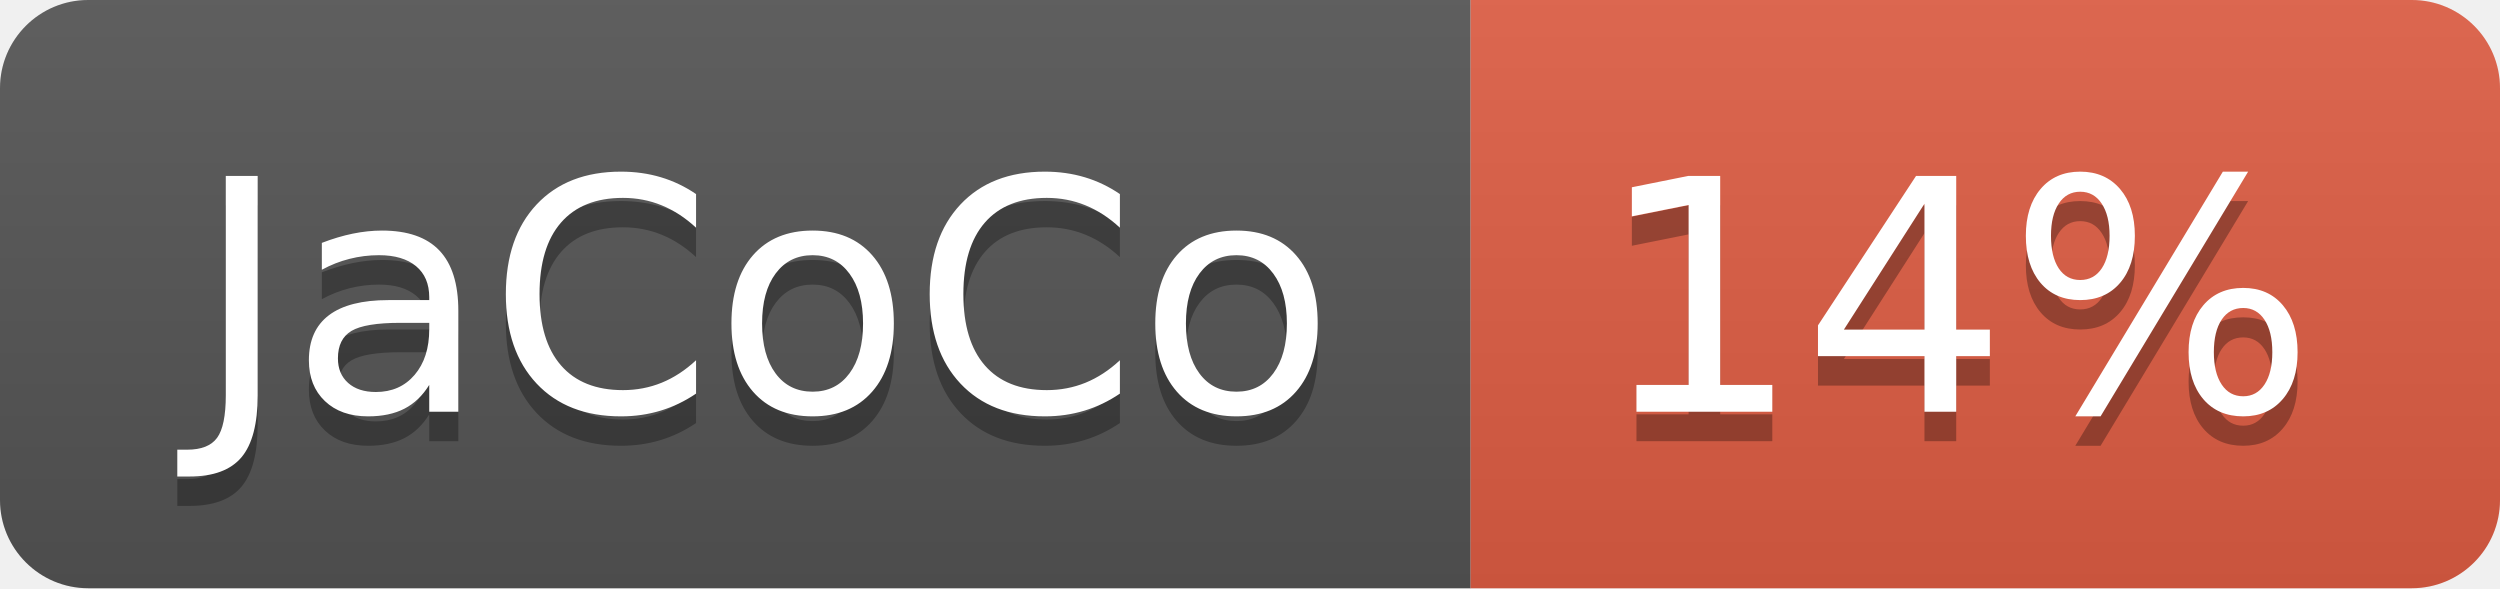
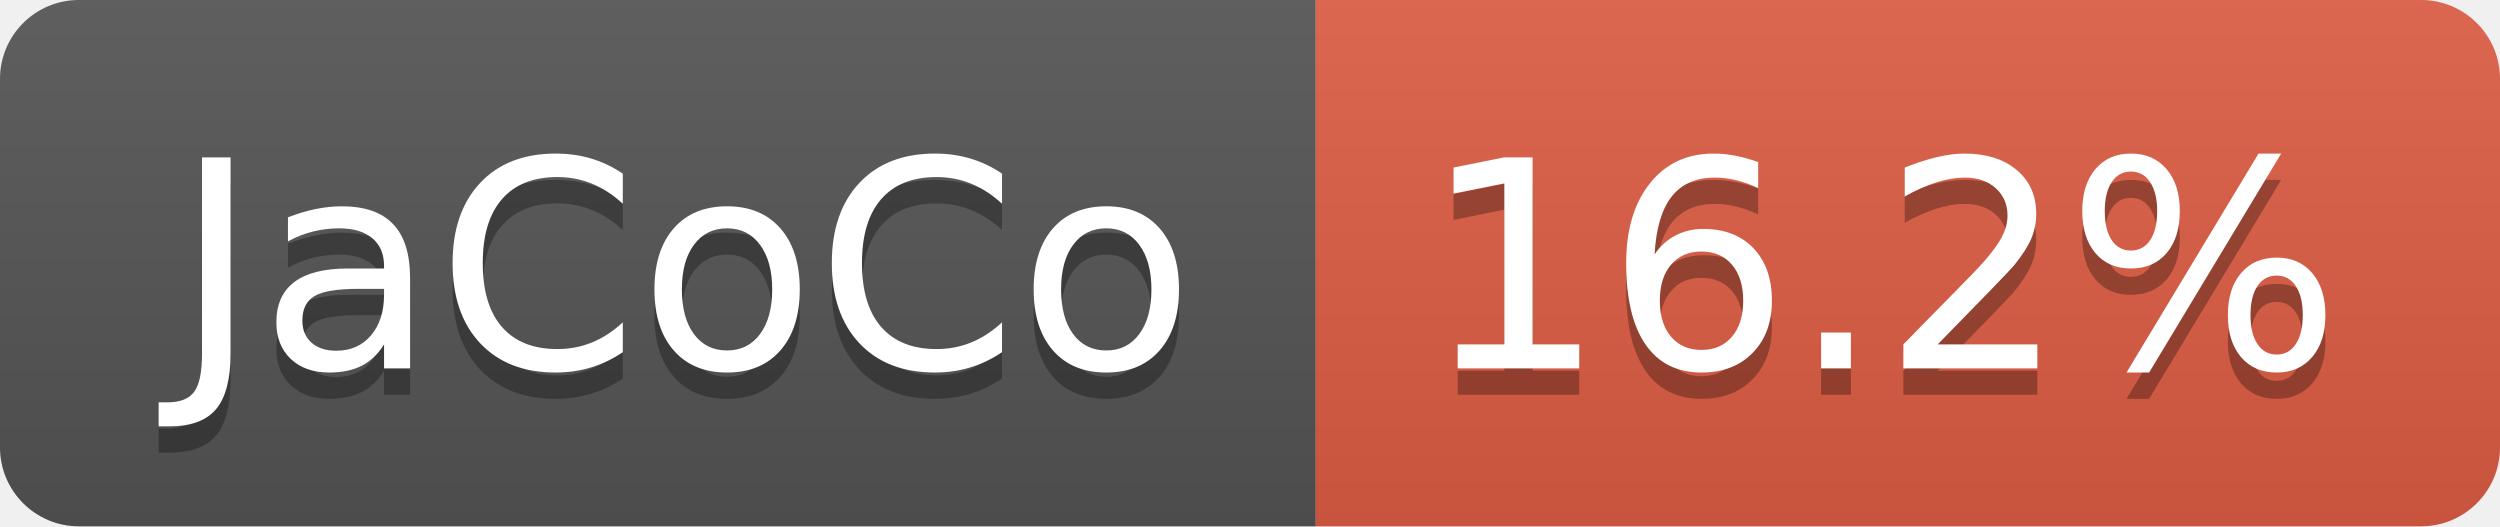
- <svg xmlns="http://www.w3.org/2000/svg" width="85" height="20" role="img" aria-label="JaCoCo: 14%">
+ <svg xmlns="http://www.w3.org/2000/svg" width="95" height="20" role="img" aria-label="JaCoCo: 16.2%">
  <linearGradient id="s" x2="0" y2="100%">
    <stop offset="0" stop-color="#bbb" stop-opacity=".1" />
    <stop offset="1" stop-opacity=".1" />
  </linearGradient>
  <clipPath id="r">
-     <rect width="85" height="20" rx="3" fill="#fff" />
+     <rect width="95" height="20" rx="3" fill="#fff" />
  </clipPath>
  <g clip-path="url(#r)">
    <rect width="50" height="20" fill="#555" />
-     <rect x="50" width="35" height="20" fill="#e05d44" />
-     <rect width="85" height="20" fill="url(#s)" />
+     <rect x="50" width="45" height="20" fill="#e05d44" />
+     <rect width="95" height="20" fill="url(#s)" />
  </g>
  <g fill="#fff" text-anchor="middle" font-family="Verdana,Geneva,DejaVu Sans,sans-serif" text-rendering="geometricPrecision" font-size="110">
    <text aria-hidden="true" x="260" y="150" fill="#010101" fill-opacity=".3" transform="scale(.1)" textLength="393">JaCoCo</text>
    <text x="260" y="140" transform="scale(.1)" fill="#fff" textLength="393">JaCoCo</text>
-     <text aria-hidden="true" x="665" y="150" fill="#010101" fill-opacity=".3" transform="scale(.1)" textLength="245">14%</text>
-     <text x="665" y="140" transform="scale(.1)" fill="#fff" textLength="245">14%</text>
+     <text aria-hidden="true" x="715" y="150" fill="#010101" fill-opacity=".3" transform="scale(.1)" textLength="350">16.2%</text>
+     <text x="715" y="140" transform="scale(.1)" fill="#fff" textLength="350">16.2%</text>
  </g>
</svg>
